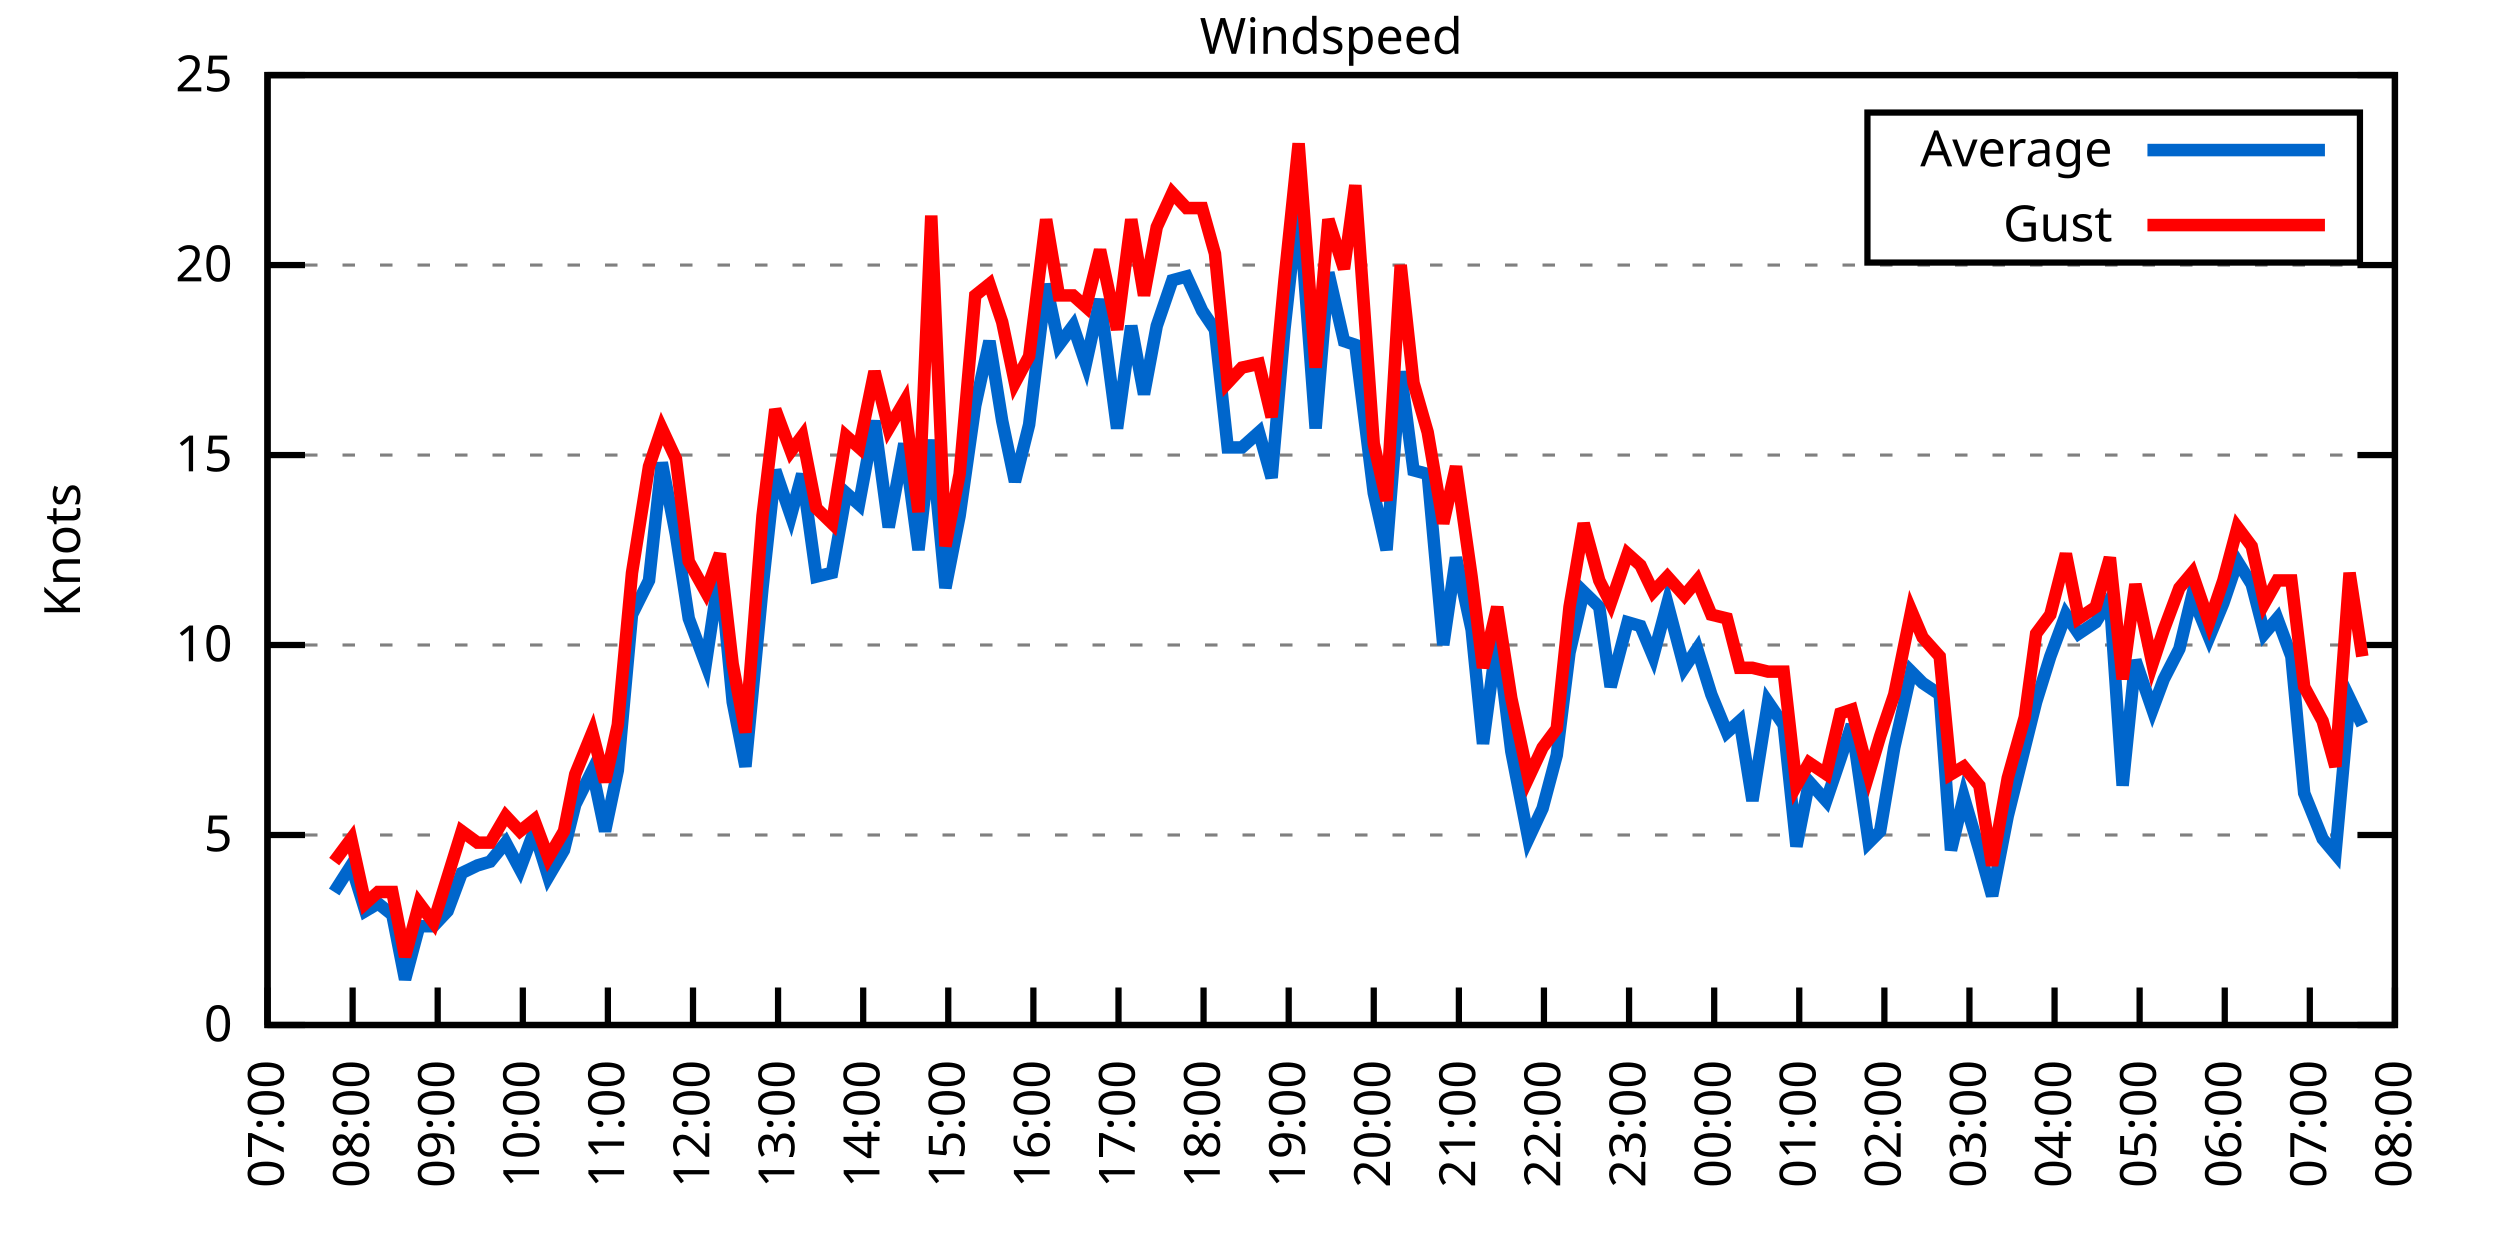
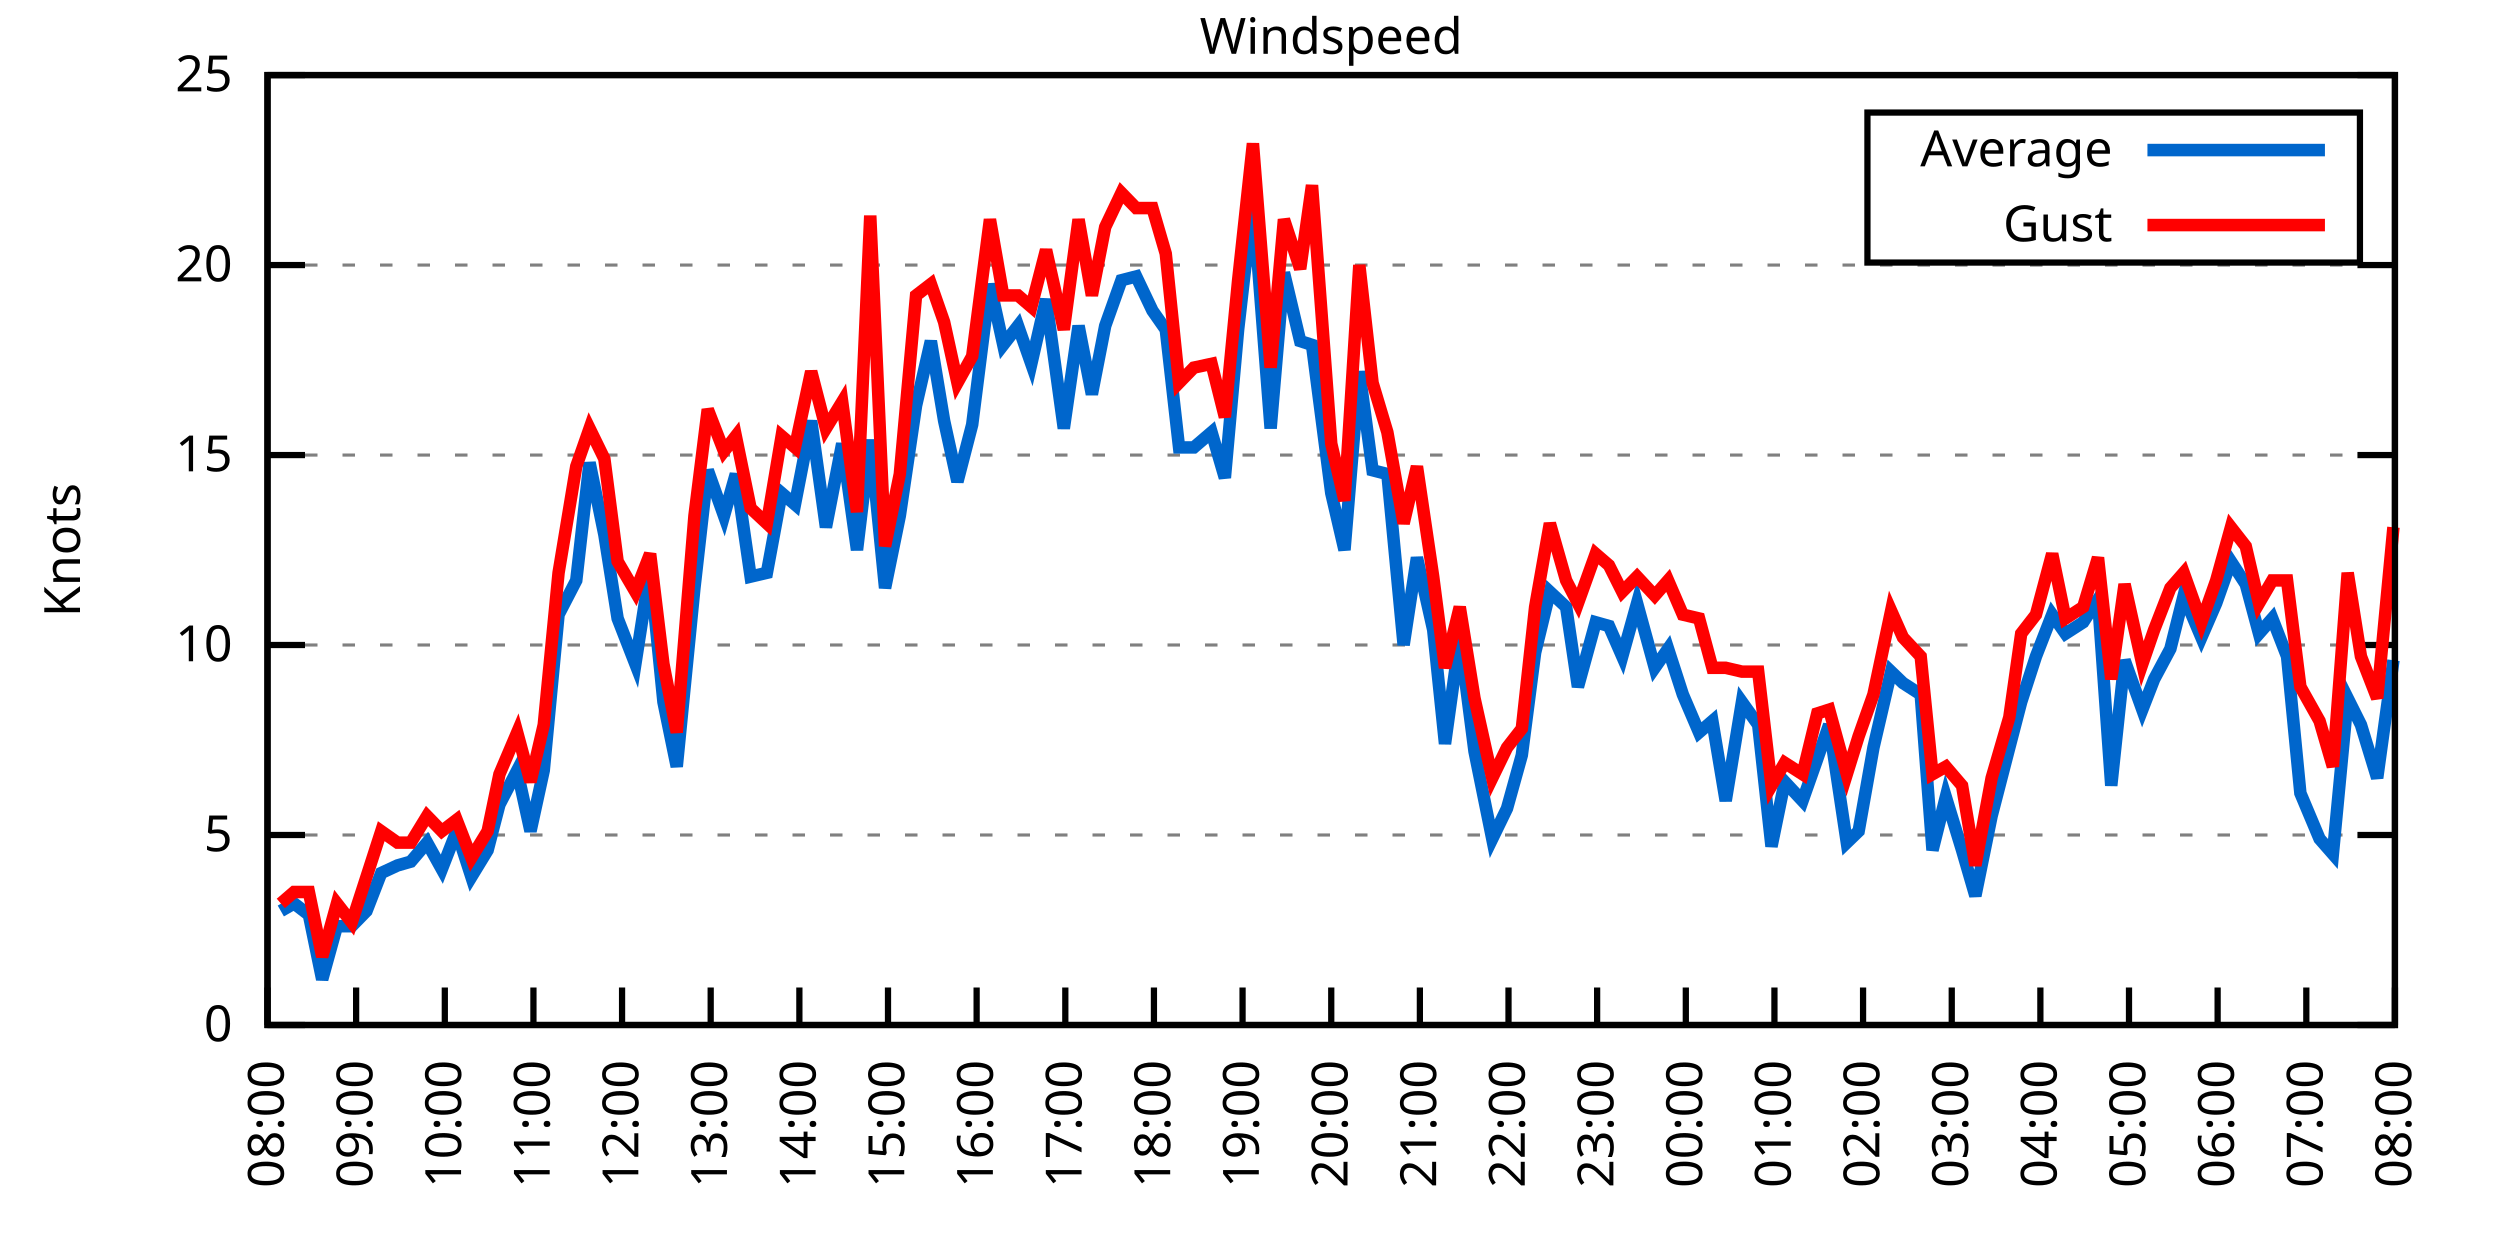
<svg xmlns="http://www.w3.org/2000/svg" xmlns:xlink="http://www.w3.org/1999/xlink" width="400" height="200" viewBox="0 0 400 200">
  <g id="gnuplot_canvas">
    <rect x="0" y="0" width="400" height="200" fill="none" />
    <defs>
      <circle id="gpDot" r="0.5" stroke-width="0.5" stroke="currentColor" />
      <path id="gpPt0" stroke-width="0.333" stroke="currentColor" d="M-1,0 h2 M0,-1 v2" />
      <path id="gpPt1" stroke-width="0.333" stroke="currentColor" d="M-1,-1 L1,1 M1,-1 L-1,1" />
      <path id="gpPt2" stroke-width="0.333" stroke="currentColor" d="M-1,0 L1,0 M0,-1 L0,1 M-1,-1 L1,1 M-1,1 L1,-1" />
      <rect id="gpPt3" stroke-width="0.333" stroke="currentColor" x="-1" y="-1" width="2" height="2" />
      <rect id="gpPt4" stroke-width="0.333" stroke="currentColor" fill="currentColor" x="-1" y="-1" width="2" height="2" />
      <circle id="gpPt5" stroke-width="0.333" stroke="currentColor" cx="0" cy="0" r="1" />
      <use xlink:href="#gpPt5" id="gpPt6" fill="currentColor" stroke="none" />
      <path id="gpPt7" stroke-width="0.333" stroke="currentColor" d="M0,-1.33 L-1.33,0.67 L1.33,0.67 z" />
      <use xlink:href="#gpPt7" id="gpPt8" fill="currentColor" stroke="none" />
      <use xlink:href="#gpPt7" id="gpPt9" stroke="currentColor" transform="rotate(180)" />
      <use xlink:href="#gpPt9" id="gpPt10" fill="currentColor" stroke="none" />
      <use xlink:href="#gpPt3" id="gpPt11" stroke="currentColor" transform="rotate(45)" />
      <use xlink:href="#gpPt11" id="gpPt12" fill="currentColor" stroke="none" />
      <path id="gpPt13" stroke-width="0.333" stroke="currentColor" d="M0,1.330 L1.265,0.411 L0.782,-1.067 L-0.782,-1.076 L-1.265,0.411 z" />
      <use xlink:href="#gpPt13" id="gpPt14" fill="currentColor" stroke="none" />
      <filter id="textbox" filterUnits="objectBoundingBox" x="0" y="0" height="1" width="1">
        <feFlood flood-color="white" flood-opacity="1" result="bgnd" />
        <feComposite in="SourceGraphic" in2="bgnd" operator="atop" />
      </filter>
      <filter id="greybox" filterUnits="objectBoundingBox" x="0" y="0" height="1" width="1">
        <feFlood flood-color="lightgrey" flood-opacity="1" result="grey" />
        <feComposite in="SourceGraphic" in2="grey" operator="atop" />
      </filter>
    </defs>
    <g fill="none" color="white" stroke="currentColor" stroke-width="1.00" stroke-linecap="butt" stroke-linejoin="miter">
</g>
    <g fill="none" color="black" stroke="currentColor" stroke-width="1.00" stroke-linecap="butt" stroke-linejoin="miter">
      <g stroke="none" shape-rendering="crispEdges">
        <polygon fill="rgb(255, 255, 255)" points="42.80,164.00 383.18,164.00 383.18,12.02 42.80,12.02 " />
      </g>
    </g>
    <g fill="none" color="black" stroke="currentColor" stroke-width="1.00" stroke-linecap="butt" stroke-linejoin="miter">
</g>
    <g fill="none" color="black" stroke="black" stroke-width="0.50" stroke-linecap="butt" stroke-linejoin="miter">
</g>
    <g fill="none" color="gray" stroke="currentColor" stroke-width="0.50" stroke-linecap="butt" stroke-linejoin="miter">
      <path stroke="gray" stroke-dasharray="2,4" class="gridline" d="M42.80,164.00 L383.19,164.00  " />
    </g>
    <g fill="none" color="gray" stroke="gray" stroke-width="1.00" stroke-linecap="butt" stroke-linejoin="miter">
</g>
    <g fill="none" color="black" stroke="currentColor" stroke-width="1.00" stroke-linecap="butt" stroke-linejoin="miter">
      <path stroke="black" d="M42.80,164.00 L48.80,164.00 M383.19,164.00 L377.19,164.00  " />
      <g transform="translate(37.20,166.60)" stroke="none" fill="black" font-family="Sans" font-size="8.00" text-anchor="end">
        <text>
          <tspan font-family="Sans"> 0</tspan>
        </text>
      </g>
    </g>
    <g fill="none" color="black" stroke="currentColor" stroke-width="1.00" stroke-linecap="butt" stroke-linejoin="miter">
</g>
    <g fill="none" color="black" stroke="black" stroke-width="0.50" stroke-linecap="butt" stroke-linejoin="miter">
</g>
    <g fill="none" color="gray" stroke="currentColor" stroke-width="0.50" stroke-linecap="butt" stroke-linejoin="miter">
      <path stroke="gray" stroke-dasharray="2,4" class="gridline" d="M42.80,133.60 L383.19,133.60  " />
    </g>
    <g fill="none" color="gray" stroke="gray" stroke-width="1.00" stroke-linecap="butt" stroke-linejoin="miter">
</g>
    <g fill="none" color="black" stroke="currentColor" stroke-width="1.00" stroke-linecap="butt" stroke-linejoin="miter">
      <path stroke="black" d="M42.80,133.60 L48.80,133.60 M383.19,133.60 L377.19,133.60  " />
      <g transform="translate(37.20,136.20)" stroke="none" fill="black" font-family="Sans" font-size="8.00" text-anchor="end">
        <text>
          <tspan font-family="Sans"> 5</tspan>
        </text>
      </g>
    </g>
    <g fill="none" color="black" stroke="currentColor" stroke-width="1.00" stroke-linecap="butt" stroke-linejoin="miter">
</g>
    <g fill="none" color="black" stroke="black" stroke-width="0.50" stroke-linecap="butt" stroke-linejoin="miter">
</g>
    <g fill="none" color="gray" stroke="currentColor" stroke-width="0.50" stroke-linecap="butt" stroke-linejoin="miter">
      <path stroke="gray" stroke-dasharray="2,4" class="gridline" d="M42.80,103.20 L383.19,103.20  " />
    </g>
    <g fill="none" color="gray" stroke="gray" stroke-width="1.00" stroke-linecap="butt" stroke-linejoin="miter">
</g>
    <g fill="none" color="black" stroke="currentColor" stroke-width="1.00" stroke-linecap="butt" stroke-linejoin="miter">
      <path stroke="black" d="M42.80,103.20 L48.80,103.20 M383.19,103.20 L377.19,103.20  " />
      <g transform="translate(37.20,105.80)" stroke="none" fill="black" font-family="Sans" font-size="8.00" text-anchor="end">
        <text>
          <tspan font-family="Sans"> 10</tspan>
        </text>
      </g>
    </g>
    <g fill="none" color="black" stroke="currentColor" stroke-width="1.00" stroke-linecap="butt" stroke-linejoin="miter">
</g>
    <g fill="none" color="black" stroke="black" stroke-width="0.50" stroke-linecap="butt" stroke-linejoin="miter">
</g>
    <g fill="none" color="gray" stroke="currentColor" stroke-width="0.50" stroke-linecap="butt" stroke-linejoin="miter">
      <path stroke="gray" stroke-dasharray="2,4" class="gridline" d="M42.80,72.81 L383.19,72.81  " />
    </g>
    <g fill="none" color="gray" stroke="gray" stroke-width="1.00" stroke-linecap="butt" stroke-linejoin="miter">
</g>
    <g fill="none" color="black" stroke="currentColor" stroke-width="1.00" stroke-linecap="butt" stroke-linejoin="miter">
      <path stroke="black" d="M42.80,72.81 L48.80,72.81 M383.19,72.81 L377.19,72.81  " />
      <g transform="translate(37.20,75.41)" stroke="none" fill="black" font-family="Sans" font-size="8.00" text-anchor="end">
        <text>
          <tspan font-family="Sans"> 15</tspan>
        </text>
      </g>
    </g>
    <g fill="none" color="black" stroke="currentColor" stroke-width="1.00" stroke-linecap="butt" stroke-linejoin="miter">
</g>
    <g fill="none" color="black" stroke="black" stroke-width="0.50" stroke-linecap="butt" stroke-linejoin="miter">
</g>
    <g fill="none" color="gray" stroke="currentColor" stroke-width="0.50" stroke-linecap="butt" stroke-linejoin="miter">
      <path stroke="gray" stroke-dasharray="2,4" class="gridline" d="M42.80,42.41 L383.19,42.41  " />
    </g>
    <g fill="none" color="gray" stroke="gray" stroke-width="1.00" stroke-linecap="butt" stroke-linejoin="miter">
</g>
    <g fill="none" color="black" stroke="currentColor" stroke-width="1.00" stroke-linecap="butt" stroke-linejoin="miter">
      <path stroke="black" d="M42.80,42.41 L48.80,42.41 M383.19,42.41 L377.19,42.41  " />
      <g transform="translate(37.20,45.01)" stroke="none" fill="black" font-family="Sans" font-size="8.00" text-anchor="end">
        <text>
          <tspan font-family="Sans"> 20</tspan>
        </text>
      </g>
    </g>
    <g fill="none" color="black" stroke="currentColor" stroke-width="1.00" stroke-linecap="butt" stroke-linejoin="miter">
</g>
    <g fill="none" color="black" stroke="black" stroke-width="0.50" stroke-linecap="butt" stroke-linejoin="miter">
</g>
    <g fill="none" color="gray" stroke="currentColor" stroke-width="0.50" stroke-linecap="butt" stroke-linejoin="miter">
      <path stroke="gray" stroke-dasharray="2,4" class="gridline" d="M42.80,12.01 L383.19,12.01  " />
    </g>
    <g fill="none" color="gray" stroke="gray" stroke-width="1.00" stroke-linecap="butt" stroke-linejoin="miter">
</g>
    <g fill="none" color="black" stroke="currentColor" stroke-width="1.00" stroke-linecap="butt" stroke-linejoin="miter">
      <path stroke="black" d="M42.80,12.01 L48.80,12.01 M383.19,12.01 L377.19,12.01  " />
      <g transform="translate(37.20,14.61)" stroke="none" fill="black" font-family="Sans" font-size="8.00" text-anchor="end">
        <text>
          <tspan font-family="Sans"> 25</tspan>
        </text>
      </g>
    </g>
    <g fill="none" color="black" stroke="currentColor" stroke-width="1.00" stroke-linecap="butt" stroke-linejoin="miter">
      <path stroke="black" d="M42.80,164.00 L42.80,158.00  " />
      <g transform="translate(45.40,169.60) rotate(270.00)" stroke="none" fill="black" font-family="Sans" font-size="8.00" text-anchor="end">
        <text>
-           <tspan font-family="Sans">07:00</tspan>
-         </text>
-       </g>
-     </g>
-     <g fill="none" color="black" stroke="currentColor" stroke-width="1.00" stroke-linecap="butt" stroke-linejoin="miter">
-       <path stroke="black" d="M56.42,164.00 L56.42,158.00  " />
-       <g transform="translate(59.02,169.60) rotate(270.00)" stroke="none" fill="black" font-family="Sans" font-size="8.00" text-anchor="end">
-         <text>
          <tspan font-family="Sans">08:00</tspan>
        </text>
      </g>
    </g>
    <g fill="none" color="black" stroke="currentColor" stroke-width="1.00" stroke-linecap="butt" stroke-linejoin="miter">
-       <path stroke="black" d="M70.03,164.00 L70.03,158.00  " />
-       <g transform="translate(72.63,169.60) rotate(270.00)" stroke="none" fill="black" font-family="Sans" font-size="8.00" text-anchor="end">
+       <path stroke="black" d="M56.98,164.00 L56.98,158.00  " />
+       <g transform="translate(59.58,169.60) rotate(270.00)" stroke="none" fill="black" font-family="Sans" font-size="8.00" text-anchor="end">
        <text>
          <tspan font-family="Sans">09:00</tspan>
        </text>
      </g>
    </g>
    <g fill="none" color="black" stroke="currentColor" stroke-width="1.00" stroke-linecap="butt" stroke-linejoin="miter">
-       <path stroke="black" d="M83.65,164.00 L83.65,158.00  " />
-       <g transform="translate(86.25,169.60) rotate(270.00)" stroke="none" fill="black" font-family="Sans" font-size="8.00" text-anchor="end">
+       <path stroke="black" d="M71.17,164.00 L71.17,158.00  " />
+       <g transform="translate(73.77,169.60) rotate(270.00)" stroke="none" fill="black" font-family="Sans" font-size="8.00" text-anchor="end">
        <text>
          <tspan font-family="Sans">10:00</tspan>
        </text>
      </g>
    </g>
    <g fill="none" color="black" stroke="currentColor" stroke-width="1.00" stroke-linecap="butt" stroke-linejoin="miter">
-       <path stroke="black" d="M97.26,164.00 L97.26,158.00  " />
-       <g transform="translate(99.86,169.60) rotate(270.00)" stroke="none" fill="black" font-family="Sans" font-size="8.00" text-anchor="end">
+       <path stroke="black" d="M85.35,164.00 L85.35,158.00  " />
+       <g transform="translate(87.95,169.60) rotate(270.00)" stroke="none" fill="black" font-family="Sans" font-size="8.00" text-anchor="end">
        <text>
          <tspan font-family="Sans">11:00</tspan>
        </text>
      </g>
    </g>
    <g fill="none" color="black" stroke="currentColor" stroke-width="1.00" stroke-linecap="butt" stroke-linejoin="miter">
-       <path stroke="black" d="M110.88,164.00 L110.88,158.00  " />
-       <g transform="translate(113.48,169.60) rotate(270.00)" stroke="none" fill="black" font-family="Sans" font-size="8.00" text-anchor="end">
+       <path stroke="black" d="M99.53,164.00 L99.53,158.00  " />
+       <g transform="translate(102.13,169.60) rotate(270.00)" stroke="none" fill="black" font-family="Sans" font-size="8.00" text-anchor="end">
        <text>
          <tspan font-family="Sans">12:00</tspan>
        </text>
      </g>
    </g>
    <g fill="none" color="black" stroke="currentColor" stroke-width="1.00" stroke-linecap="butt" stroke-linejoin="miter">
-       <path stroke="black" d="M124.49,164.00 L124.49,158.00  " />
-       <g transform="translate(127.09,169.60) rotate(270.00)" stroke="none" fill="black" font-family="Sans" font-size="8.00" text-anchor="end">
+       <path stroke="black" d="M113.71,164.00 L113.71,158.00  " />
+       <g transform="translate(116.31,169.60) rotate(270.00)" stroke="none" fill="black" font-family="Sans" font-size="8.00" text-anchor="end">
        <text>
          <tspan font-family="Sans">13:00</tspan>
        </text>
      </g>
    </g>
    <g fill="none" color="black" stroke="currentColor" stroke-width="1.00" stroke-linecap="butt" stroke-linejoin="miter">
-       <path stroke="black" d="M138.11,164.00 L138.11,158.00  " />
-       <g transform="translate(140.71,169.60) rotate(270.00)" stroke="none" fill="black" font-family="Sans" font-size="8.00" text-anchor="end">
+       <path stroke="black" d="M127.90,164.00 L127.90,158.00  " />
+       <g transform="translate(130.50,169.60) rotate(270.00)" stroke="none" fill="black" font-family="Sans" font-size="8.00" text-anchor="end">
        <text>
          <tspan font-family="Sans">14:00</tspan>
        </text>
      </g>
    </g>
    <g fill="none" color="black" stroke="currentColor" stroke-width="1.00" stroke-linecap="butt" stroke-linejoin="miter">
-       <path stroke="black" d="M151.72,164.00 L151.72,158.00  " />
-       <g transform="translate(154.32,169.60) rotate(270.00)" stroke="none" fill="black" font-family="Sans" font-size="8.00" text-anchor="end">
+       <path stroke="black" d="M142.08,164.00 L142.08,158.00  " />
+       <g transform="translate(144.68,169.60) rotate(270.00)" stroke="none" fill="black" font-family="Sans" font-size="8.00" text-anchor="end">
        <text>
          <tspan font-family="Sans">15:00</tspan>
        </text>
      </g>
    </g>
    <g fill="none" color="black" stroke="currentColor" stroke-width="1.00" stroke-linecap="butt" stroke-linejoin="miter">
-       <path stroke="black" d="M165.34,164.00 L165.34,158.00  " />
-       <g transform="translate(167.94,169.60) rotate(270.00)" stroke="none" fill="black" font-family="Sans" font-size="8.00" text-anchor="end">
+       <path stroke="black" d="M156.26,164.00 L156.26,158.00  " />
+       <g transform="translate(158.86,169.60) rotate(270.00)" stroke="none" fill="black" font-family="Sans" font-size="8.00" text-anchor="end">
        <text>
          <tspan font-family="Sans">16:00</tspan>
        </text>
      </g>
    </g>
    <g fill="none" color="black" stroke="currentColor" stroke-width="1.00" stroke-linecap="butt" stroke-linejoin="miter">
-       <path stroke="black" d="M178.96,164.00 L178.96,158.00  " />
-       <g transform="translate(181.56,169.60) rotate(270.00)" stroke="none" fill="black" font-family="Sans" font-size="8.00" text-anchor="end">
+       <path stroke="black" d="M170.45,164.00 L170.45,158.00  " />
+       <g transform="translate(173.05,169.60) rotate(270.00)" stroke="none" fill="black" font-family="Sans" font-size="8.00" text-anchor="end">
        <text>
          <tspan font-family="Sans">17:00</tspan>
        </text>
      </g>
    </g>
    <g fill="none" color="black" stroke="currentColor" stroke-width="1.00" stroke-linecap="butt" stroke-linejoin="miter">
-       <path stroke="black" d="M192.57,164.00 L192.57,158.00  " />
-       <g transform="translate(195.17,169.60) rotate(270.00)" stroke="none" fill="black" font-family="Sans" font-size="8.00" text-anchor="end">
+       <path stroke="black" d="M184.63,164.00 L184.63,158.00  " />
+       <g transform="translate(187.23,169.60) rotate(270.00)" stroke="none" fill="black" font-family="Sans" font-size="8.00" text-anchor="end">
        <text>
          <tspan font-family="Sans">18:00</tspan>
        </text>
      </g>
    </g>
    <g fill="none" color="black" stroke="currentColor" stroke-width="1.00" stroke-linecap="butt" stroke-linejoin="miter">
-       <path stroke="black" d="M206.19,164.00 L206.19,158.00  " />
-       <g transform="translate(208.79,169.60) rotate(270.00)" stroke="none" fill="black" font-family="Sans" font-size="8.00" text-anchor="end">
+       <path stroke="black" d="M198.81,164.00 L198.81,158.00  " />
+       <g transform="translate(201.41,169.60) rotate(270.00)" stroke="none" fill="black" font-family="Sans" font-size="8.00" text-anchor="end">
        <text>
          <tspan font-family="Sans">19:00</tspan>
        </text>
      </g>
    </g>
    <g fill="none" color="black" stroke="currentColor" stroke-width="1.00" stroke-linecap="butt" stroke-linejoin="miter">
-       <path stroke="black" d="M219.80,164.00 L219.80,158.00  " />
-       <g transform="translate(222.40,169.60) rotate(270.00)" stroke="none" fill="black" font-family="Sans" font-size="8.00" text-anchor="end">
+       <path stroke="black" d="M213.00,164.00 L213.00,158.00  " />
+       <g transform="translate(215.60,169.60) rotate(270.00)" stroke="none" fill="black" font-family="Sans" font-size="8.00" text-anchor="end">
        <text>
          <tspan font-family="Sans">20:00</tspan>
        </text>
      </g>
    </g>
    <g fill="none" color="black" stroke="currentColor" stroke-width="1.00" stroke-linecap="butt" stroke-linejoin="miter">
-       <path stroke="black" d="M233.42,164.00 L233.42,158.00  " />
-       <g transform="translate(236.02,169.60) rotate(270.00)" stroke="none" fill="black" font-family="Sans" font-size="8.00" text-anchor="end">
+       <path stroke="black" d="M227.18,164.00 L227.18,158.00  " />
+       <g transform="translate(229.78,169.60) rotate(270.00)" stroke="none" fill="black" font-family="Sans" font-size="8.00" text-anchor="end">
        <text>
          <tspan font-family="Sans">21:00</tspan>
        </text>
      </g>
    </g>
    <g fill="none" color="black" stroke="currentColor" stroke-width="1.00" stroke-linecap="butt" stroke-linejoin="miter">
-       <path stroke="black" d="M247.03,164.00 L247.03,158.00  " />
-       <g transform="translate(249.63,169.60) rotate(270.00)" stroke="none" fill="black" font-family="Sans" font-size="8.00" text-anchor="end">
+       <path stroke="black" d="M241.36,164.00 L241.36,158.00  " />
+       <g transform="translate(243.96,169.60) rotate(270.00)" stroke="none" fill="black" font-family="Sans" font-size="8.00" text-anchor="end">
        <text>
          <tspan font-family="Sans">22:00</tspan>
        </text>
      </g>
    </g>
    <g fill="none" color="black" stroke="currentColor" stroke-width="1.00" stroke-linecap="butt" stroke-linejoin="miter">
-       <path stroke="black" d="M260.65,164.00 L260.65,158.00  " />
-       <g transform="translate(263.25,169.60) rotate(270.00)" stroke="none" fill="black" font-family="Sans" font-size="8.00" text-anchor="end">
+       <path stroke="black" d="M255.54,164.00 L255.54,158.00  " />
+       <g transform="translate(258.14,169.60) rotate(270.00)" stroke="none" fill="black" font-family="Sans" font-size="8.00" text-anchor="end">
        <text>
          <tspan font-family="Sans">23:00</tspan>
        </text>
      </g>
    </g>
    <g fill="none" color="black" stroke="currentColor" stroke-width="1.00" stroke-linecap="butt" stroke-linejoin="miter">
-       <path stroke="black" d="M274.27,164.00 L274.27,158.00  " />
-       <g transform="translate(276.87,169.60) rotate(270.00)" stroke="none" fill="black" font-family="Sans" font-size="8.00" text-anchor="end">
+       <path stroke="black" d="M269.73,164.00 L269.73,158.00  " />
+       <g transform="translate(272.33,169.60) rotate(270.00)" stroke="none" fill="black" font-family="Sans" font-size="8.00" text-anchor="end">
        <text>
          <tspan font-family="Sans">00:00</tspan>
        </text>
      </g>
    </g>
    <g fill="none" color="black" stroke="currentColor" stroke-width="1.00" stroke-linecap="butt" stroke-linejoin="miter">
-       <path stroke="black" d="M287.88,164.00 L287.88,158.00  " />
-       <g transform="translate(290.48,169.60) rotate(270.00)" stroke="none" fill="black" font-family="Sans" font-size="8.00" text-anchor="end">
+       <path stroke="black" d="M283.91,164.00 L283.91,158.00  " />
+       <g transform="translate(286.51,169.60) rotate(270.00)" stroke="none" fill="black" font-family="Sans" font-size="8.00" text-anchor="end">
        <text>
          <tspan font-family="Sans">01:00</tspan>
        </text>
      </g>
    </g>
    <g fill="none" color="black" stroke="currentColor" stroke-width="1.00" stroke-linecap="butt" stroke-linejoin="miter">
-       <path stroke="black" d="M301.50,164.00 L301.50,158.00  " />
-       <g transform="translate(304.10,169.60) rotate(270.00)" stroke="none" fill="black" font-family="Sans" font-size="8.00" text-anchor="end">
+       <path stroke="black" d="M298.09,164.00 L298.09,158.00  " />
+       <g transform="translate(300.69,169.60) rotate(270.00)" stroke="none" fill="black" font-family="Sans" font-size="8.00" text-anchor="end">
        <text>
          <tspan font-family="Sans">02:00</tspan>
        </text>
      </g>
    </g>
    <g fill="none" color="black" stroke="currentColor" stroke-width="1.00" stroke-linecap="butt" stroke-linejoin="miter">
-       <path stroke="black" d="M315.11,164.00 L315.11,158.00  " />
-       <g transform="translate(317.71,169.60) rotate(270.00)" stroke="none" fill="black" font-family="Sans" font-size="8.00" text-anchor="end">
+       <path stroke="black" d="M312.28,164.00 L312.28,158.00  " />
+       <g transform="translate(314.88,169.60) rotate(270.00)" stroke="none" fill="black" font-family="Sans" font-size="8.00" text-anchor="end">
        <text>
          <tspan font-family="Sans">03:00</tspan>
        </text>
      </g>
    </g>
    <g fill="none" color="black" stroke="currentColor" stroke-width="1.00" stroke-linecap="butt" stroke-linejoin="miter">
-       <path stroke="black" d="M328.73,164.00 L328.73,158.00  " />
-       <g transform="translate(331.33,169.60) rotate(270.00)" stroke="none" fill="black" font-family="Sans" font-size="8.00" text-anchor="end">
+       <path stroke="black" d="M326.46,164.00 L326.46,158.00  " />
+       <g transform="translate(329.06,169.60) rotate(270.00)" stroke="none" fill="black" font-family="Sans" font-size="8.00" text-anchor="end">
        <text>
          <tspan font-family="Sans">04:00</tspan>
        </text>
      </g>
    </g>
    <g fill="none" color="black" stroke="currentColor" stroke-width="1.00" stroke-linecap="butt" stroke-linejoin="miter">
-       <path stroke="black" d="M342.34,164.00 L342.34,158.00  " />
-       <g transform="translate(344.94,169.60) rotate(270.00)" stroke="none" fill="black" font-family="Sans" font-size="8.00" text-anchor="end">
+       <path stroke="black" d="M340.64,164.00 L340.64,158.00  " />
+       <g transform="translate(343.24,169.60) rotate(270.00)" stroke="none" fill="black" font-family="Sans" font-size="8.00" text-anchor="end">
        <text>
          <tspan font-family="Sans">05:00</tspan>
        </text>
      </g>
    </g>
    <g fill="none" color="black" stroke="currentColor" stroke-width="1.00" stroke-linecap="butt" stroke-linejoin="miter">
-       <path stroke="black" d="M355.96,164.00 L355.96,158.00  " />
-       <g transform="translate(358.56,169.60) rotate(270.00)" stroke="none" fill="black" font-family="Sans" font-size="8.00" text-anchor="end">
+       <path stroke="black" d="M354.82,164.00 L354.82,158.00  " />
+       <g transform="translate(357.42,169.60) rotate(270.00)" stroke="none" fill="black" font-family="Sans" font-size="8.00" text-anchor="end">
        <text>
          <tspan font-family="Sans">06:00</tspan>
        </text>
      </g>
    </g>
    <g fill="none" color="black" stroke="currentColor" stroke-width="1.00" stroke-linecap="butt" stroke-linejoin="miter">
-       <path stroke="black" d="M369.57,164.00 L369.57,158.00  " />
-       <g transform="translate(372.17,169.60) rotate(270.00)" stroke="none" fill="black" font-family="Sans" font-size="8.00" text-anchor="end">
+       <path stroke="black" d="M369.01,164.00 L369.01,158.00  " />
+       <g transform="translate(371.61,169.60) rotate(270.00)" stroke="none" fill="black" font-family="Sans" font-size="8.00" text-anchor="end">
        <text>
          <tspan font-family="Sans">07:00</tspan>
        </text>
      </g>
    </g>
    <g fill="none" color="black" stroke="currentColor" stroke-width="1.00" stroke-linecap="butt" stroke-linejoin="miter">
      <path stroke="black" d="M383.19,164.00 L383.19,158.00  " />
      <g transform="translate(385.79,169.60) rotate(270.00)" stroke="none" fill="black" font-family="Sans" font-size="8.00" text-anchor="end">
        <text>
          <tspan font-family="Sans">08:00</tspan>
        </text>
      </g>
    </g>
    <g fill="none" color="black" stroke="currentColor" stroke-width="1.00" stroke-linecap="butt" stroke-linejoin="miter">
</g>
    <g fill="none" color="black" stroke="currentColor" stroke-width="1.00" stroke-linecap="butt" stroke-linejoin="miter">
      <path stroke="black" d="M42.80,12.01 L42.80,164.00 L383.19,164.00 L383.19,12.01 L42.80,12.01 Z  " />
    </g>
    <g fill="none" color="black" stroke="currentColor" stroke-width="1.00" stroke-linecap="butt" stroke-linejoin="miter">
</g>
    <g fill="none" color="black" stroke="currentColor" stroke-width="1.00" stroke-linecap="butt" stroke-linejoin="miter">
      <path stroke="black" d="M298.79,42.01 L298.79,18.01 L377.59,18.01 L377.59,42.01 L298.79,42.01 Z  " />
    </g>
    <g id="Windspeed_plot_1">
      <g fill="none" color="white" stroke="black" stroke-width="2.00" stroke-linecap="butt" stroke-linejoin="miter">
</g>
      <g fill="none" color="black" stroke="currentColor" stroke-width="2.00" stroke-linecap="butt" stroke-linejoin="miter">
        <g transform="translate(337.99,26.61)" stroke="none" fill="black" font-family="Sans" font-size="8.00" text-anchor="end">
          <text>
            <tspan font-family="Sans">Average</tspan>
          </text>
        </g>
      </g>
      <g fill="none" color="black" stroke="currentColor" stroke-width="2.00" stroke-linecap="butt" stroke-linejoin="miter">
-         <path stroke="rgb(  0, 102, 204)" d="M343.59,24.01 L371.99,24.01 M53.47,142.72 L56.19,138.47 L58.46,145.76 L60.50,144.55 L62.77,146.37 L64.81,156.70   L67.08,148.19 L69.35,148.19 L71.62,145.76 L73.89,139.68 L76.39,138.47 L78.43,137.86 L80.92,134.82 L83.19,139.07   L85.46,132.99 L87.73,140.29 L90.23,136.03 L92.04,128.74 L94.77,123.27 L96.81,132.99 L98.85,123.27 L101.12,98.34   L103.84,92.87 L105.89,74.02 L108.15,85.57 L110.20,98.95 L112.92,106.24 L115.19,91.04 L117.23,112.32 L119.27,122.66   L122.00,94.08 L124.04,75.24 L126.54,82.53 L128.35,75.85 L130.62,92.26 L133.12,91.65 L135.39,78.89 L137.43,80.71   L139.92,67.33 L142.19,84.36 L144.69,70.98 L146.96,88.00 L149.00,70.37 L151.27,94.08 L153.54,82.53 L156.04,64.90   L158.31,54.57 L160.35,67.33 L162.39,77.06 L164.66,67.94 L167.38,45.45 L169.43,55.18 L171.69,52.14 L173.74,58.21   L176.01,47.88 L178.73,68.55 L181.00,52.14 L183.04,63.08 L185.08,52.14 L187.58,44.84 L189.85,44.23 L192.34,49.70   L194.39,52.74 L196.43,71.59 L198.70,71.59 L201.42,69.16 L203.46,76.45 L205.51,52.74 L207.78,32.07 L210.50,68.55   L212.54,43.62 L215.04,54.57 L216.85,55.18 L219.80,78.89 L221.85,88.00 L224.11,59.43 L226.16,75.24 L228.43,75.85   L230.92,103.20 L232.96,89.22 L235.46,100.77 L237.28,119.01 L239.55,101.99 L241.81,120.23 L244.54,134.21 L246.81,129.35   L249.08,120.83 L251.12,104.42 L253.39,94.69 L255.88,97.12 L257.70,109.89 L260.42,99.56 L262.47,100.16 L264.51,105.03   L266.78,96.52 L269.50,106.85 L271.54,103.81 L273.81,111.11 L276.31,117.19 L278.35,115.36 L280.39,128.13 L282.89,112.32   L285.38,115.97 L287.43,135.43 L289.47,125.09 L292.19,128.13 L294.46,121.44 L296.28,115.97 L299.00,134.82 L300.82,132.99   L303.08,119.62 L305.81,107.46 L307.62,109.28 L310.35,111.11 L312.16,136.03 L314.20,127.52 L316.70,136.03 L318.74,143.33   L321.24,130.56 L323.96,119.62 L325.78,112.32 L328.05,105.03 L330.54,98.34 L332.59,101.38 L335.31,99.56 L337.58,95.91   L339.62,125.70 L341.66,105.64 L344.39,113.54 L346.20,108.68 L348.70,103.81 L350.74,95.30 L353.46,101.99 L355.73,96.52   L358.00,89.83 L360.27,93.48 L362.31,101.38 L364.36,98.95 L366.62,105.03 L368.67,126.91 L371.62,134.21 L373.66,136.64   L375.93,111.72 L377.97,115.97  " />
+         <path stroke="rgb(  0, 102, 204)" d="M343.59,24.01 L371.99,24.01 M44.93,145.76 L47.05,144.55 L49.42,146.37 L51.55,156.70 L53.91,148.19 L56.27,148.19   L58.64,145.76 L61.00,139.68 L63.60,138.47 L65.73,137.86 L68.33,134.82 L70.69,139.07 L73.06,132.99 L75.42,140.29   L78.02,136.03 L79.91,128.74 L82.75,123.27 L84.88,132.99 L87.00,123.27 L89.37,98.34 L92.20,92.87 L94.33,74.02   L96.70,85.57 L98.82,98.95 L101.66,106.24 L104.02,91.04 L106.15,112.32 L108.28,122.66 L111.11,94.08 L113.24,75.24   L115.84,82.53 L117.73,75.85 L120.10,92.26 L122.70,91.65 L125.06,78.89 L127.19,80.71 L129.79,67.33 L132.15,84.36   L134.75,70.98 L137.12,88.00 L139.24,70.37 L141.61,94.08 L143.97,82.53 L146.57,64.90 L148.94,54.57 L151.06,67.33   L153.19,77.06 L155.55,67.94 L158.39,45.45 L160.52,55.18 L162.88,52.14 L165.01,58.21 L167.37,47.88 L170.21,68.55   L172.57,52.14 L174.70,63.08 L176.83,52.14 L179.43,44.84 L181.79,44.23 L184.39,49.70 L186.52,52.74 L188.65,71.59   L191.01,71.59 L193.85,69.16 L195.98,76.45 L198.10,52.74 L200.47,32.07 L203.30,68.55 L205.43,43.62 L208.03,54.57   L209.92,55.18 L213.00,78.89 L215.12,88.00 L217.49,59.43 L219.61,75.24 L221.98,75.85 L224.58,103.20 L226.71,89.22   L229.31,100.77 L231.20,119.01 L233.56,101.99 L235.92,120.23 L238.76,134.21 L241.12,129.35 L243.49,120.83 L245.62,104.42   L247.98,94.69 L250.58,97.12 L252.47,109.89 L255.31,99.56 L257.43,100.16 L259.56,105.03 L261.93,96.52 L264.76,106.85   L266.89,103.81 L269.25,111.11 L271.85,117.19 L273.98,115.36 L276.11,128.13 L278.71,112.32 L281.31,115.97 L283.44,135.43   L285.56,125.09 L288.40,128.13 L290.76,121.44 L292.66,115.97 L295.49,134.82 L297.38,132.99 L299.75,119.62 L302.58,107.46   L304.47,109.28 L307.31,111.11 L309.20,136.03 L311.33,127.52 L313.93,136.03 L316.06,143.33 L318.66,130.56 L321.49,119.62   L323.39,112.32 L325.75,105.03 L328.35,98.34 L330.48,101.38 L333.31,99.56 L335.68,95.91 L337.80,125.70 L339.93,105.64   L342.77,113.54 L344.66,108.68 L347.26,103.81 L349.39,95.30 L352.22,101.99 L354.59,96.52 L356.95,89.83 L359.32,93.48   L361.44,101.38 L363.57,98.95 L365.93,105.03 L368.06,126.91 L371.13,134.21 L373.26,136.64 L375.63,111.72 L377.75,115.97   L380.35,124.48 L382.95,105.64  " />
      </g>
    </g>
    <g id="Windspeed_plot_2">
      <g fill="none" color="black" stroke="currentColor" stroke-width="2.00" stroke-linecap="butt" stroke-linejoin="miter">
        <g transform="translate(337.99,38.61)" stroke="none" fill="black" font-family="Sans" font-size="8.00" text-anchor="end">
          <text>
            <tspan font-family="Sans">Gust</tspan>
          </text>
        </g>
      </g>
      <g fill="none" color="black" stroke="currentColor" stroke-width="2.00" stroke-linecap="butt" stroke-linejoin="miter">
-         <path stroke="rgb(255,   0,   0)" d="M343.59,36.01 L371.99,36.01 M53.47,137.86 L56.19,134.21 L58.46,144.55 L60.50,142.72 L62.77,142.72 L64.81,153.06   L67.08,144.55 L69.35,147.59 L71.62,140.29 L73.89,132.99 L76.39,134.82 L78.43,134.82 L80.92,130.56 L83.19,132.99   L85.46,131.17 L87.73,137.25 L90.23,132.99 L92.04,123.87 L94.77,117.19 L96.81,125.09 L98.85,115.97 L101.12,91.65   L103.84,74.63 L105.89,68.55 L108.15,73.41 L110.20,89.83 L112.92,94.69 L115.19,88.61 L117.23,106.24 L119.27,117.19   L122.00,82.53 L124.04,65.51 L126.54,72.20 L128.35,69.77 L130.62,81.32 L133.12,83.75 L135.39,69.77 L137.43,71.59   L139.92,59.43 L142.19,68.55 L144.69,64.29 L146.96,81.93 L149.00,34.50 L151.27,87.40 L153.54,75.85 L156.04,47.27   L158.31,45.45 L160.35,51.53 L162.39,61.25 L164.66,57.00 L167.38,35.11 L169.43,47.27 L171.69,47.27 L173.74,49.10   L176.01,39.98 L178.73,52.74 L181.00,35.11 L183.04,47.27 L185.08,36.33 L187.58,30.86 L189.85,33.29 L192.34,33.29   L194.39,40.58 L196.43,61.25 L198.70,58.82 L201.42,58.21 L203.46,66.73 L205.51,44.84 L207.78,22.95 L210.50,58.82   L212.54,35.11 L215.04,43.02 L216.85,29.64 L219.80,70.98 L221.85,80.10 L224.11,42.41 L226.16,61.25 L228.43,69.16   L230.92,83.75 L232.96,74.63 L235.46,92.26 L237.28,106.85 L239.55,97.12 L241.81,111.72 L244.54,124.48 L246.81,119.62   L249.08,116.58 L251.12,97.12 L253.39,83.75 L255.88,92.87 L257.70,96.52 L260.42,88.61 L262.47,90.44 L264.51,94.69   L266.78,92.26 L269.50,95.30 L271.54,92.87 L273.81,98.34 L276.31,98.95 L278.35,106.85 L280.39,106.85 L282.89,107.46   L285.38,107.46 L287.43,125.70 L289.47,122.05 L292.19,123.87 L294.46,114.15 L296.28,113.54 L299.00,123.87 L300.82,117.80   L303.08,111.11 L305.81,97.73 L307.62,101.99 L310.35,105.03 L312.16,123.87 L314.20,122.66 L316.70,125.70 L318.74,138.47   L321.24,124.48 L323.96,114.76 L325.78,101.38 L328.05,98.34 L330.54,88.61 L332.59,98.95 L335.31,97.12 L337.58,89.22   L339.62,108.68 L341.66,93.48 L344.39,106.24 L346.20,100.77 L348.70,94.08 L350.74,91.65 L353.46,99.56 L355.73,92.87   L358.00,84.36 L360.27,87.40 L362.31,96.52 L364.36,92.87 L366.62,92.87 L368.67,109.89 L371.62,115.36 L373.66,122.66   L375.93,91.65 L377.97,105.03  " />
+         <path stroke="rgb(255,   0,   0)" d="M343.59,36.01 L371.99,36.01 M44.93,144.55 L47.05,142.72 L49.42,142.72 L51.55,153.06 L53.91,144.55 L56.27,147.59   L58.64,140.29 L61.00,132.99 L63.60,134.82 L65.73,134.82 L68.33,130.56 L70.69,132.99 L73.06,131.17 L75.42,137.25   L78.02,132.99 L79.91,123.87 L82.75,117.19 L84.88,125.09 L87.00,115.97 L89.37,91.65 L92.20,74.63 L94.33,68.55   L96.70,73.41 L98.82,89.83 L101.66,94.69 L104.02,88.61 L106.15,106.24 L108.28,117.19 L111.11,82.53 L113.24,65.51   L115.84,72.20 L117.73,69.77 L120.10,81.32 L122.70,83.75 L125.06,69.77 L127.19,71.59 L129.79,59.43 L132.15,68.55   L134.75,64.29 L137.12,81.93 L139.24,34.50 L141.61,87.40 L143.97,75.85 L146.57,47.27 L148.94,45.45 L151.06,51.53   L153.19,61.25 L155.55,57.00 L158.39,35.11 L160.52,47.27 L162.88,47.27 L165.01,49.10 L167.37,39.98 L170.21,52.74   L172.57,35.11 L174.70,47.27 L176.83,36.33 L179.43,30.86 L181.79,33.29 L184.39,33.29 L186.52,40.58 L188.65,61.25   L191.01,58.82 L193.85,58.21 L195.98,66.73 L198.10,44.84 L200.47,22.95 L203.30,58.82 L205.43,35.11 L208.03,43.02   L209.92,29.64 L213.00,70.98 L215.12,80.10 L217.49,42.41 L219.61,61.25 L221.98,69.16 L224.58,83.75 L226.71,74.63   L229.31,92.26 L231.20,106.85 L233.56,97.12 L235.92,111.72 L238.76,124.48 L241.12,119.62 L243.49,116.58 L245.62,97.12   L247.98,83.75 L250.58,92.87 L252.47,96.52 L255.31,88.61 L257.43,90.44 L259.56,94.69 L261.93,92.26 L264.76,95.30   L266.89,92.87 L269.25,98.34 L271.85,98.95 L273.98,106.85 L276.11,106.85 L278.71,107.46 L281.31,107.46 L283.44,125.70   L285.56,122.05 L288.40,123.87 L290.76,114.15 L292.66,113.54 L295.49,123.87 L297.38,117.80 L299.75,111.11 L302.58,97.73   L304.47,101.99 L307.31,105.03 L309.20,123.87 L311.33,122.66 L313.93,125.70 L316.06,138.47 L318.66,124.48 L321.49,114.76   L323.39,101.38 L325.75,98.34 L328.35,88.61 L330.48,98.95 L333.31,97.12 L335.68,89.22 L337.80,108.68 L339.93,93.48   L342.77,106.24 L344.66,100.77 L347.26,94.08 L349.39,91.65 L352.22,99.56 L354.59,92.87 L356.95,84.36 L359.32,87.40   L361.44,96.52 L363.57,92.87 L365.93,92.87 L368.06,109.89 L371.13,115.36 L373.26,122.66 L375.63,91.65 L377.75,105.03   L380.35,111.72 L382.95,84.36  " />
      </g>
    </g>
    <g fill="none" color="black" stroke="currentColor" stroke-width="2.00" stroke-linecap="butt" stroke-linejoin="miter">
</g>
    <g fill="none" color="black" stroke="black" stroke-width="1.00" stroke-linecap="butt" stroke-linejoin="miter">
</g>
    <g fill="none" color="black" stroke="currentColor" stroke-width="1.00" stroke-linecap="butt" stroke-linejoin="miter">
      <path stroke="black" d="M42.80,12.01 L42.80,164.00 L383.19,164.00 L383.19,12.01 L42.80,12.01 Z  " />
      <g transform="translate(12.80,88.01) rotate(270.00)" stroke="none" fill="black" font-family="Sans" font-size="8.00" text-anchor="middle">
        <text>
          <tspan font-family="Sans">Knots</tspan>
        </text>
      </g>
    </g>
    <g fill="none" color="black" stroke="currentColor" stroke-width="1.00" stroke-linecap="butt" stroke-linejoin="miter">
</g>
    <g fill="none" color="black" stroke="currentColor" stroke-width="1.00" stroke-linecap="butt" stroke-linejoin="miter">
      <g transform="translate(212.99,8.61)" stroke="none" fill="black" font-family="Sans" font-size="8.00" text-anchor="middle">
        <text>
          <tspan font-family="Sans">Windspeed</tspan>
        </text>
      </g>
    </g>
    <g fill="none" color="black" stroke="currentColor" stroke-width="1.00" stroke-linecap="butt" stroke-linejoin="miter">
</g>
  </g>
</svg>
